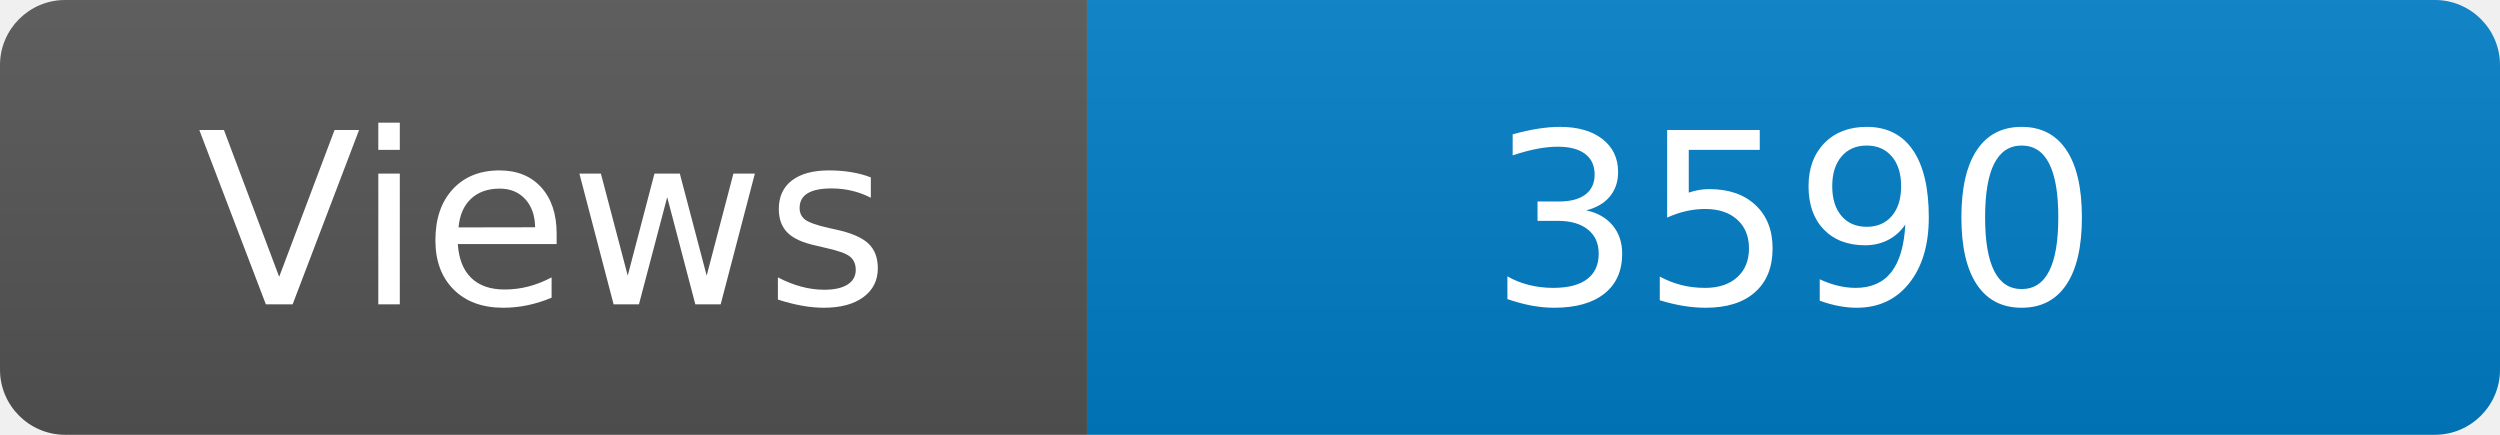
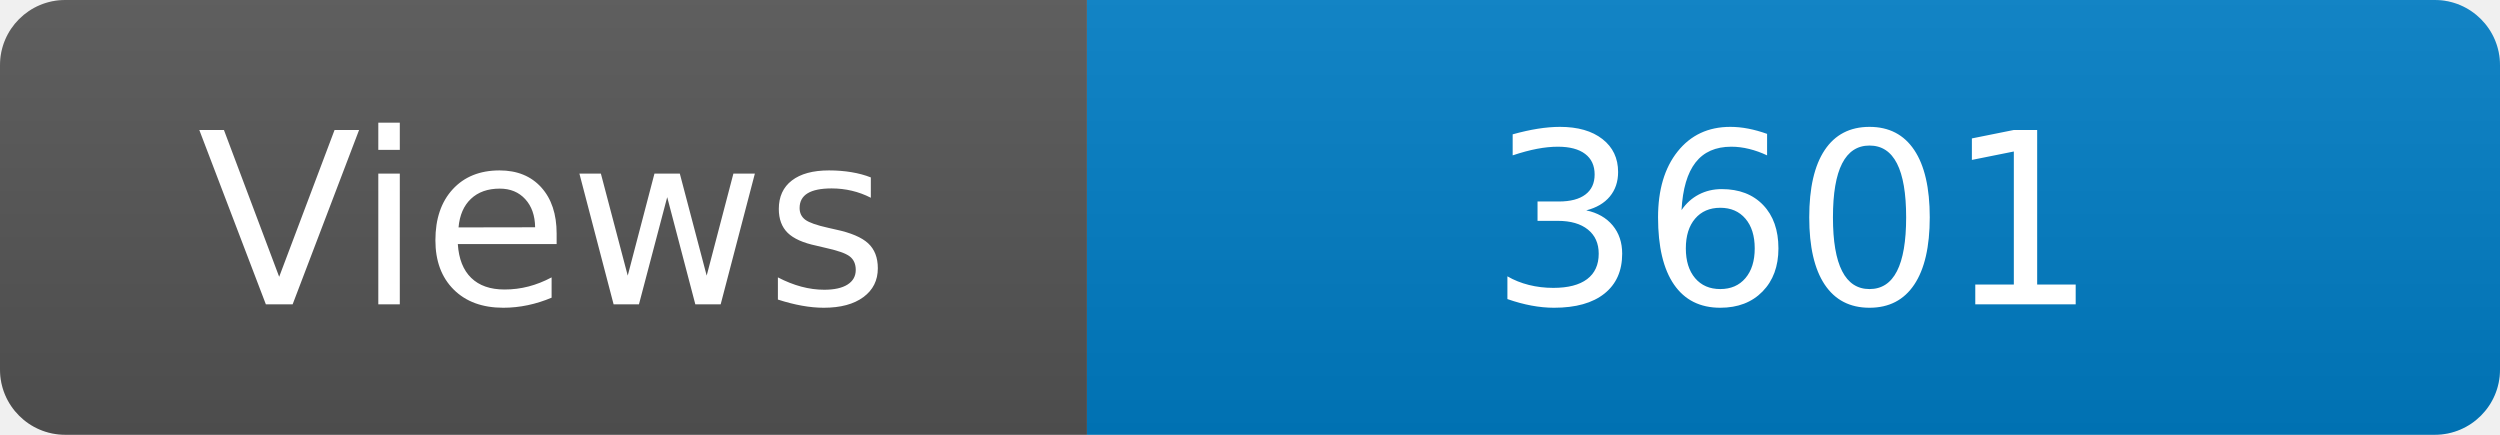
<svg xmlns="http://www.w3.org/2000/svg" width="115" height="20" role="img" aria-label="Maintained?: yes">
  <linearGradient id="s" x2="0" y2="100%">
    <stop offset="0" stop-color="#bbb" stop-opacity=".1" />
    <stop offset="1" stop-opacity=".1" />
  </linearGradient>
  <clipPath id="r">
    <rect width="115" height="20" rx="3" fill="#fff" />
  </clipPath>
  <g clip-path="url(#r)">
    <rect width="50" height="20" fill="#555" />
    <rect x="50" width="160" height="20" fill="#007ec6" />
    <rect width="115" height="20" fill="url(#s)" />
  </g>
  <g fill="#fff" text-anchor="middle" font-family="Verdana,Geneva,DejaVu Sans,sans-serif" font-size="110">
    <text x="250" y="140" transform="scale(.1)" fill="#fff">Views</text>
-     <text x="825" y="140" transform="scale(.1)" fill="#fff">3590</text>
+     <text x="825" y="140" transform="scale(.1)" fill="#fff">3601</text>
  </g>
</svg>
